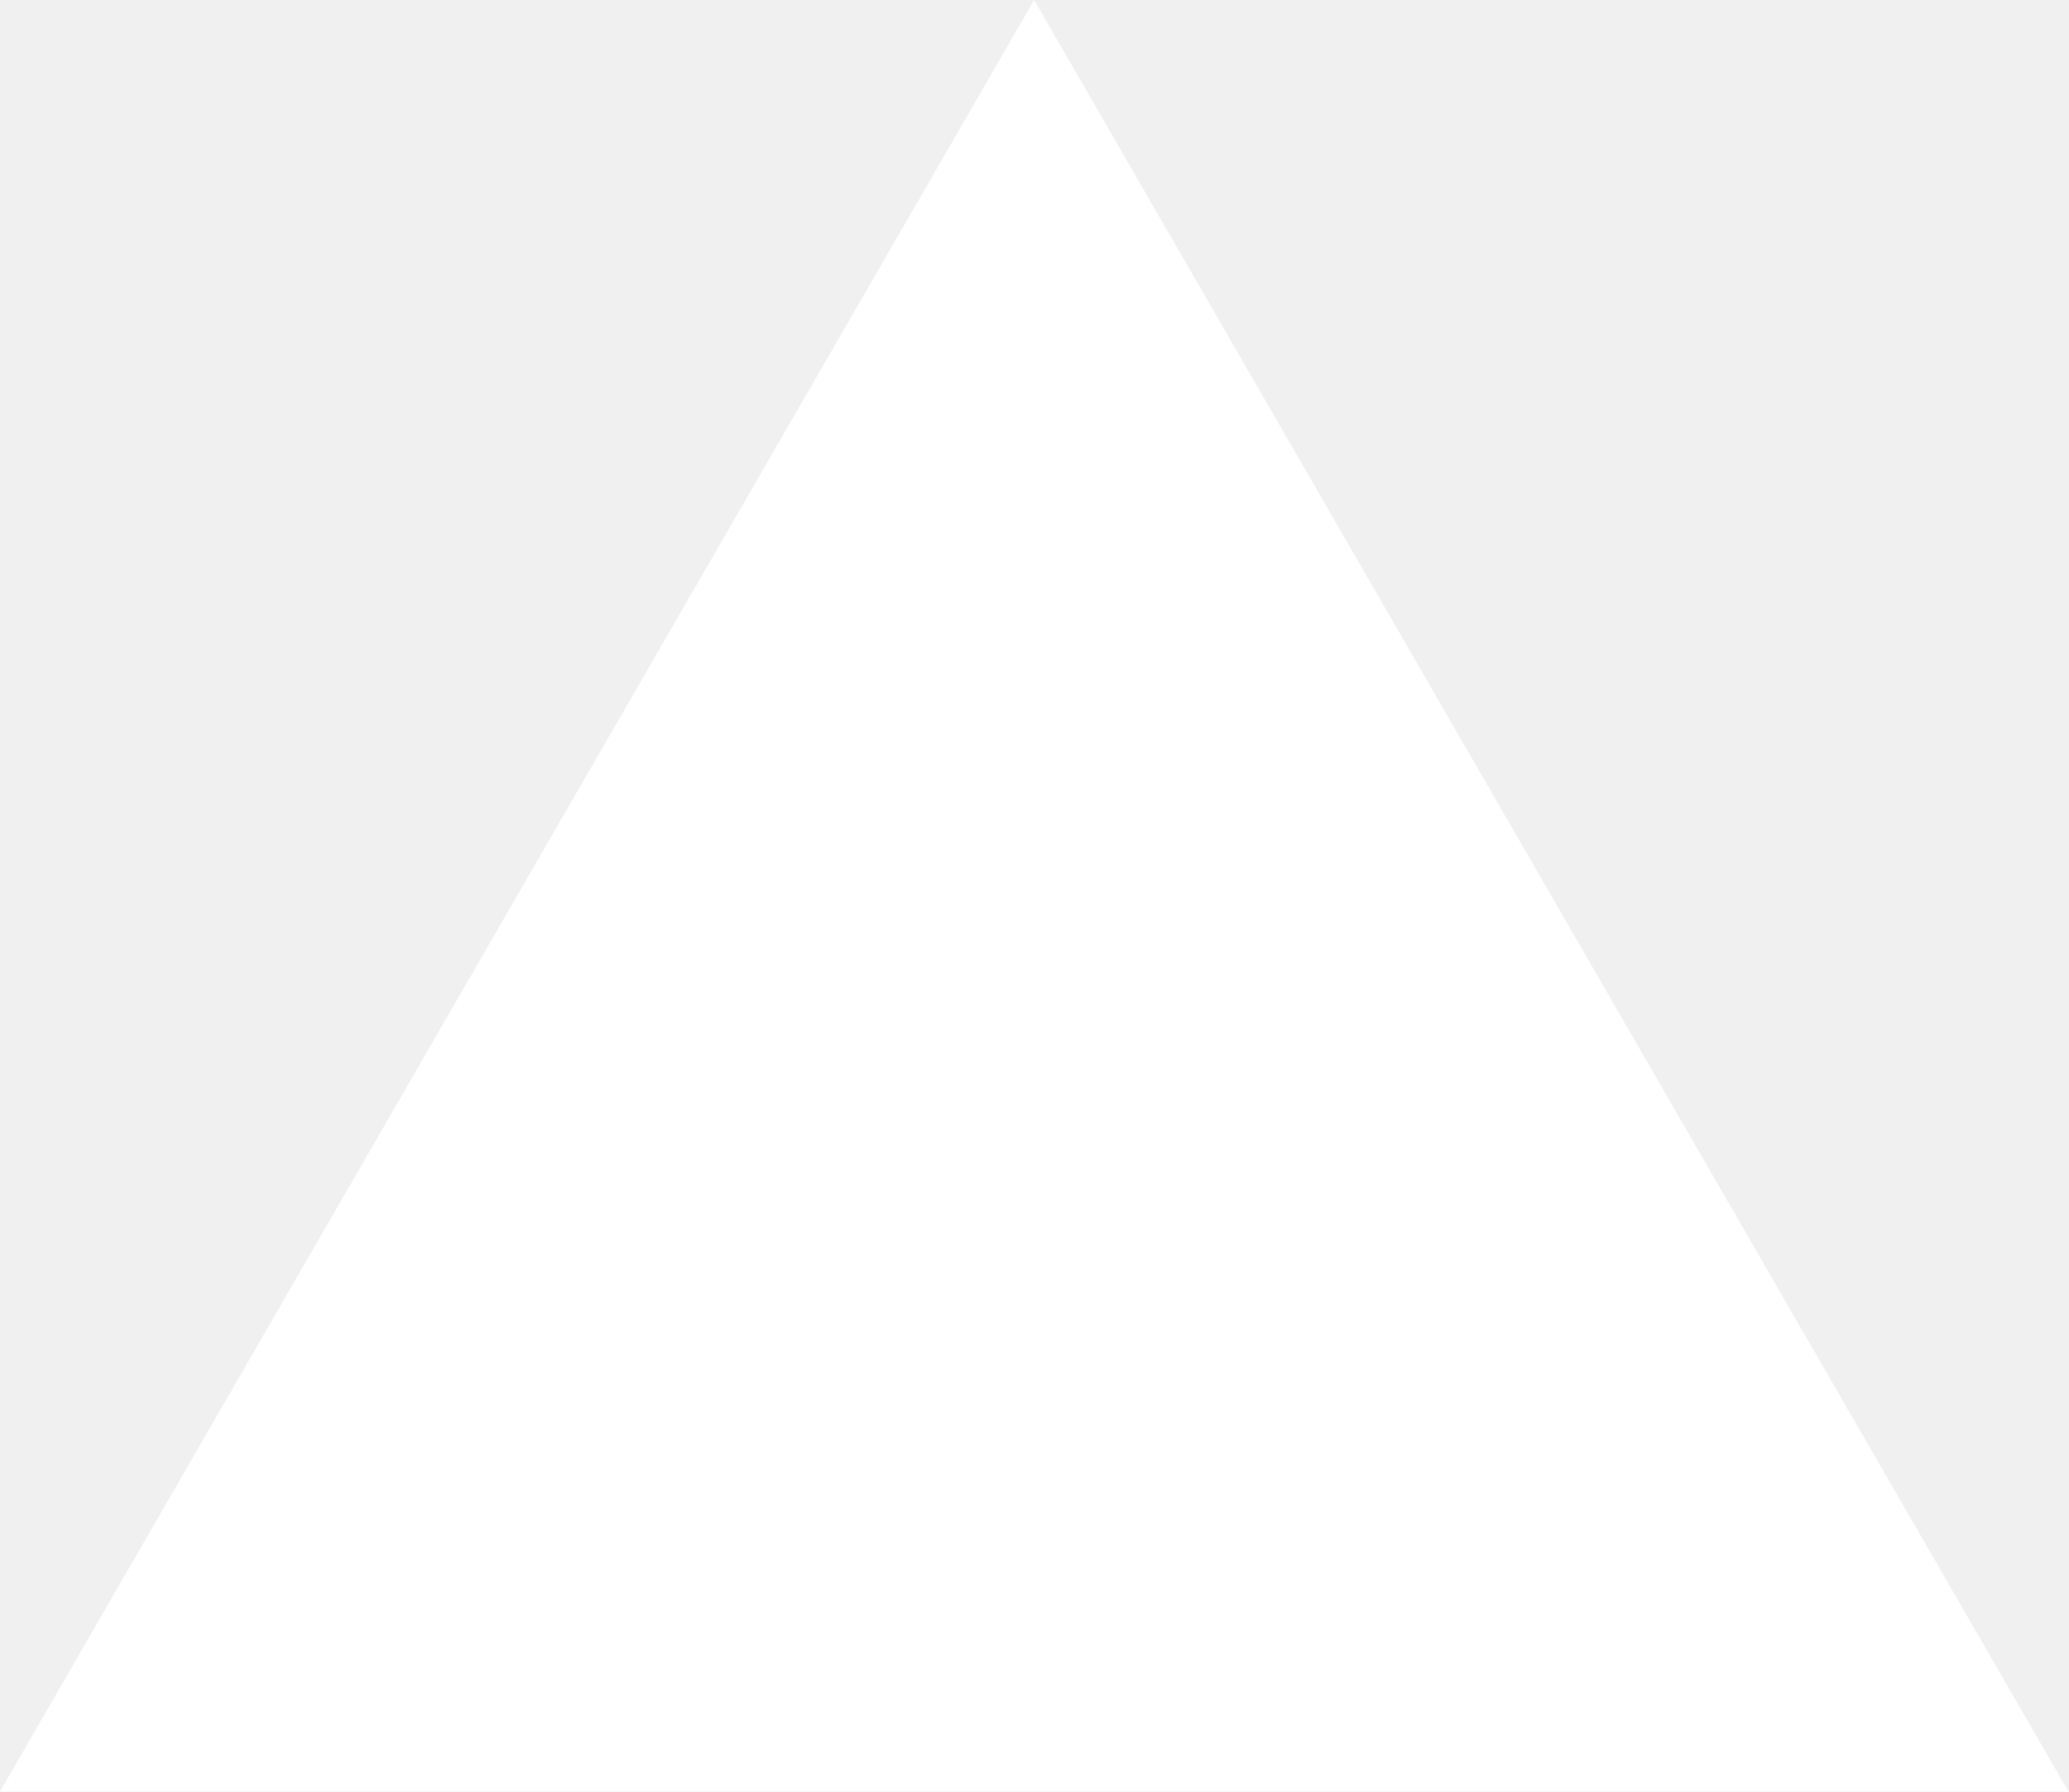
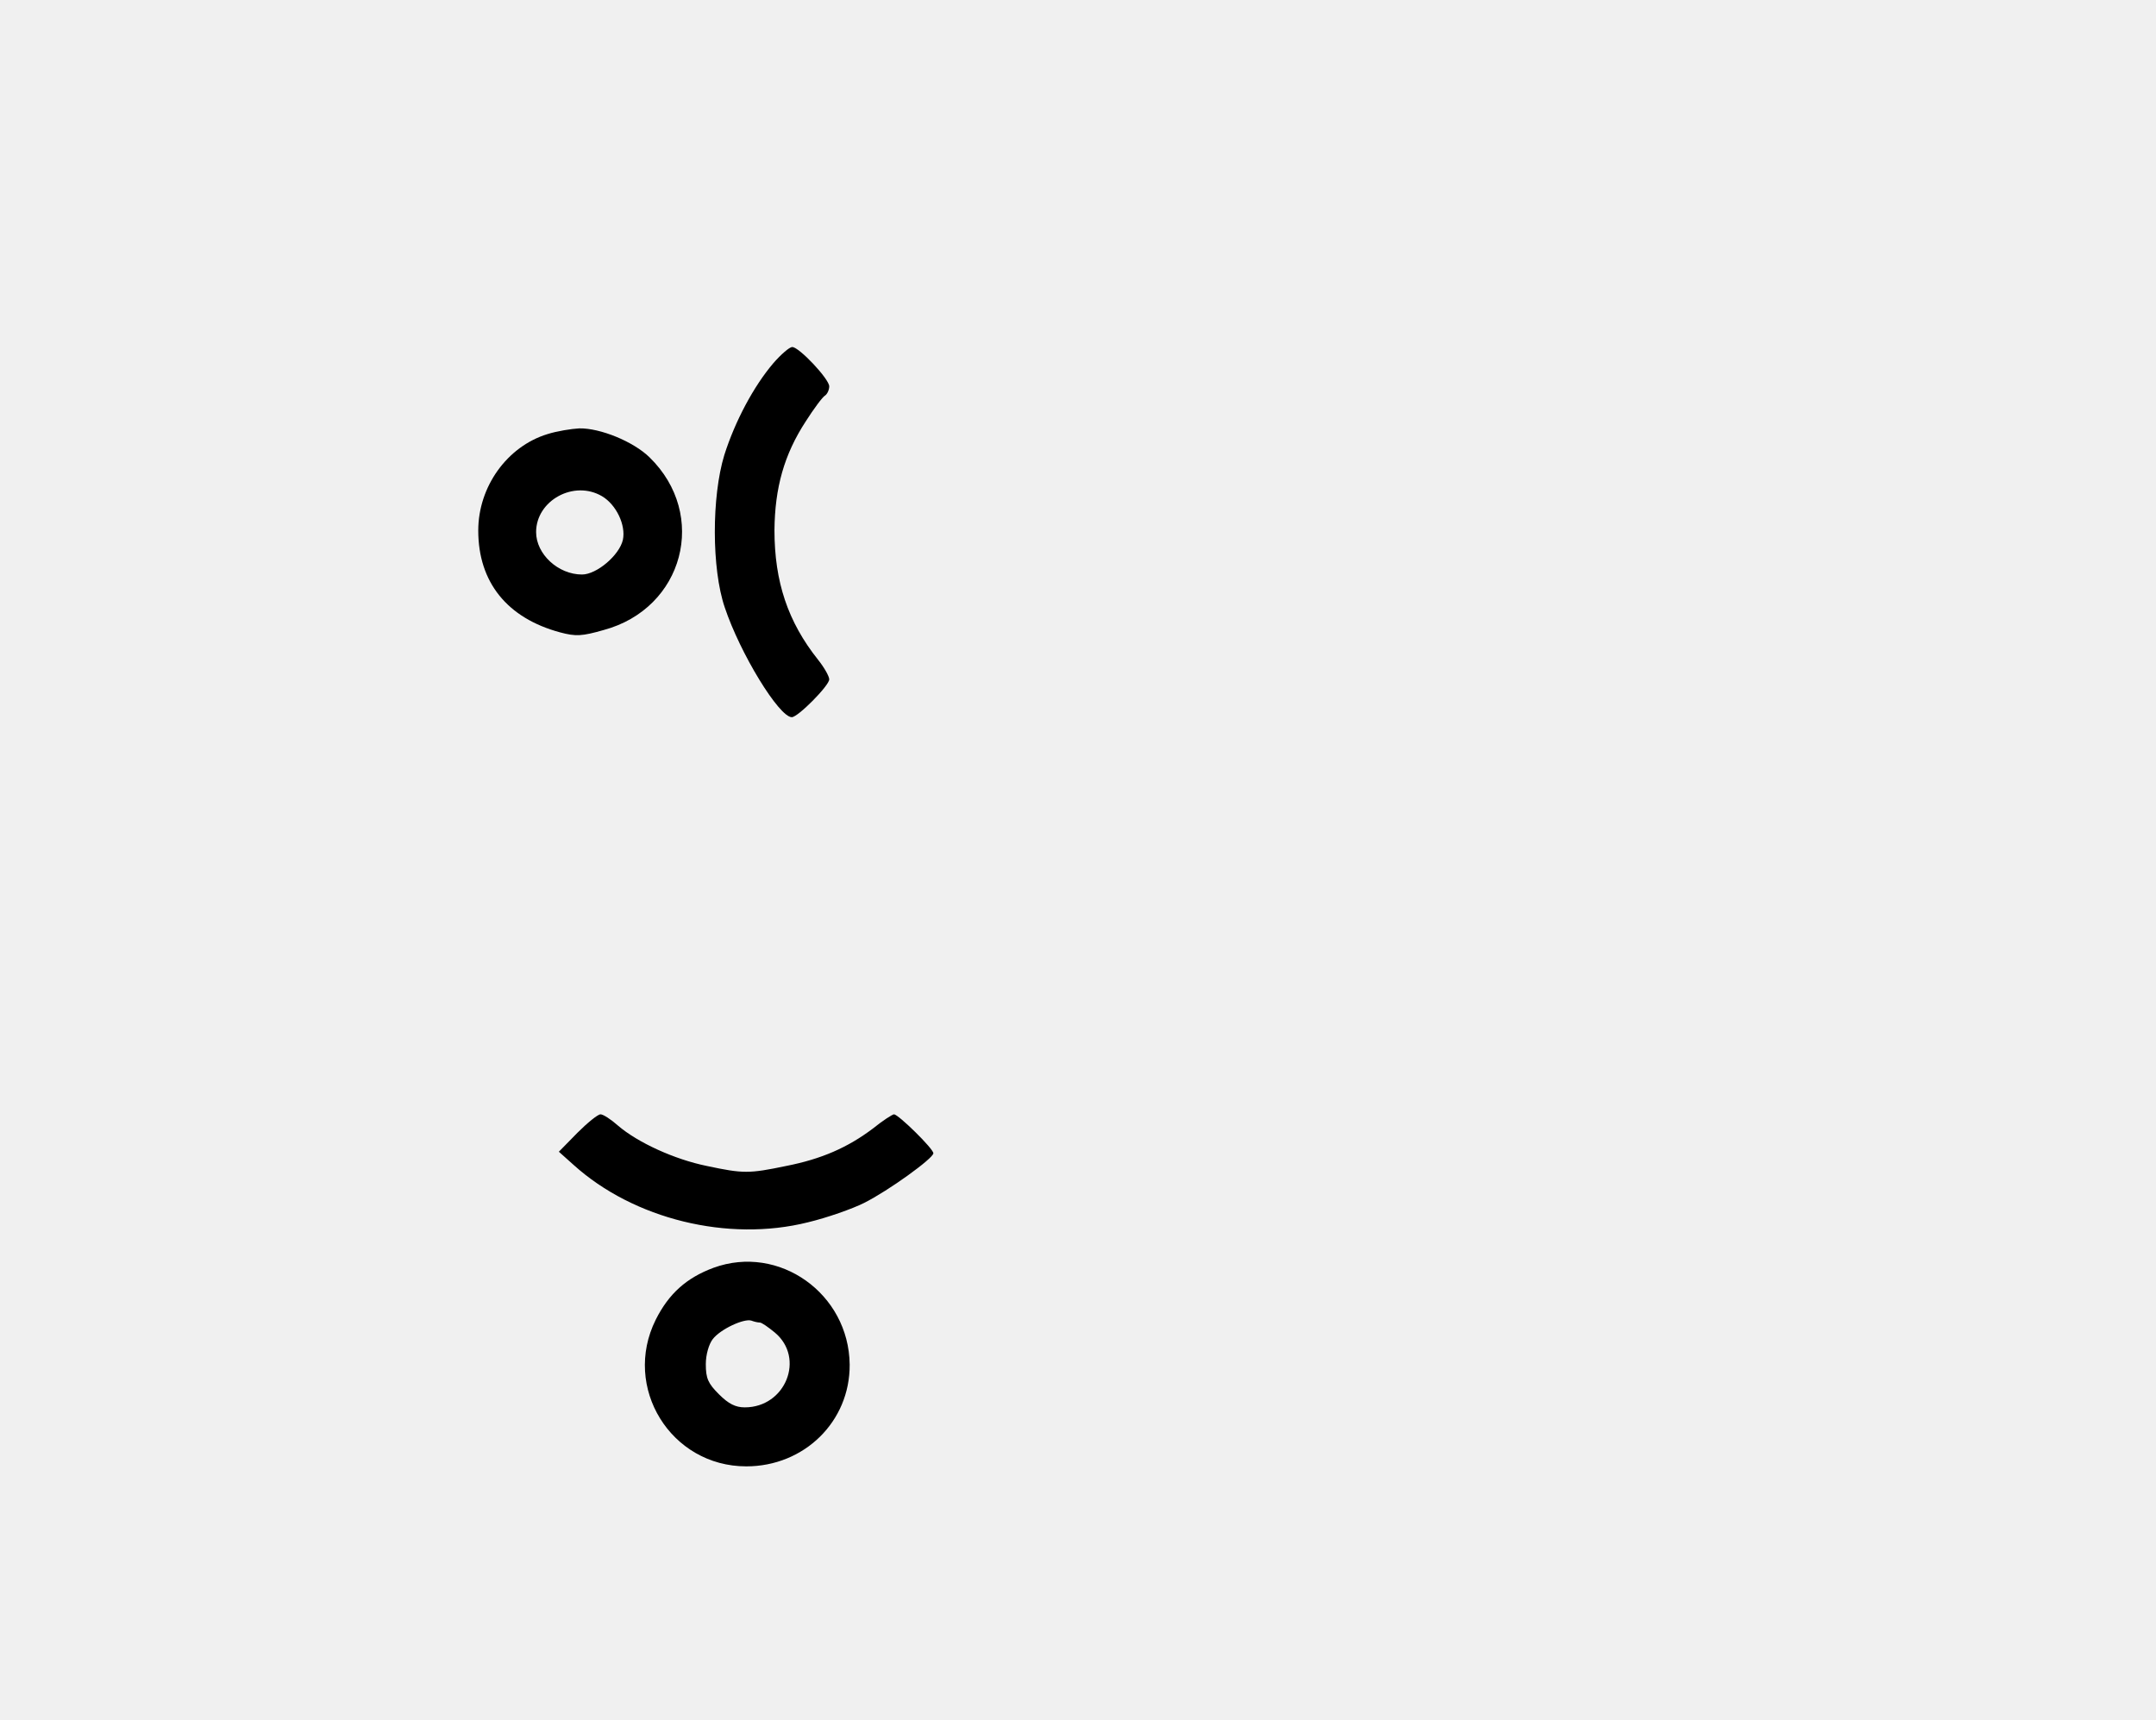
- <svg xmlns="http://www.w3.org/2000/svg" fill="none" viewBox="0 0 1155 1000">
-   <path d="m577.3 0 577.4 1000H0z" fill="#fff" />
+ <svg xmlns="http://www.w3.org/2000/svg" version="1.0" width="559pt" height="446pt" viewBox="0 0 559 446" preserveAspectRatio="xMidYMid meet">
+   <g transform="translate(0,446) scale(0.1,-0.1)" fill="#000000" stroke="none">
+     <path d="M2005 3518 c-51 -60 -99 -150 -127 -238 -33 -108 -33 -295 1 -395 40 -120 141 -285 174 -285 16 0 97 82 97 98 0 8 -13 31 -29 51 -78 98 -113 202 -113 336 1 110 25 196 81 282 21 33 44 64 50 67 6 4 11 15 11 24 0 19 -78 102 -96 102 -7 0 -29 -19 -49 -42z" />
+     <path d="M1419 3334 c-104 -32 -179 -136 -179 -250 0 -134 75 -227 212 -264 41 -11 57 -10 113 6 208 56 272 299 119 448 -42 41 -128 76 -182 75 -20 -1 -58 -7 -83 -15z m142 -161 c37 -22 62 -75 54 -113 -9 -40 -68 -90 -106 -90 -62 0 -119 53 -119 110 0 82 98 136 171 93z" />
+     <path d="M1497 1522 l-48 -49 38 -34 c156 -141 401 -201 608 -149 50 12 115 35 145 50 64 32 180 116 180 129 0 12 -91 101 -102 101 -4 0 -29 -16 -55 -37 -65 -49 -133 -79 -225 -97 -96 -20 -111 -20 -205 0 -84 17 -180 61 -231 105 -18 16 -38 29 -45 29 -7 0 -34 -22 -60 -48z" />
+     <path d="M1850 1172 c-70 -26 -116 -67 -150 -135 -87 -175 39 -380 235 -380 150 0 269 116 268 264 -2 184 -183 313 -353 251z m120 -142 c5 0 22 -12 39 -26 79 -66 28 -194 -78 -194 -24 0 -42 9 -67 34 -28 28 -34 41 -34 78 0 25 8 52 18 65 20 26 81 54 100 48 8 -3 17 -5 22 -5z" />
+   </g>
</svg>
